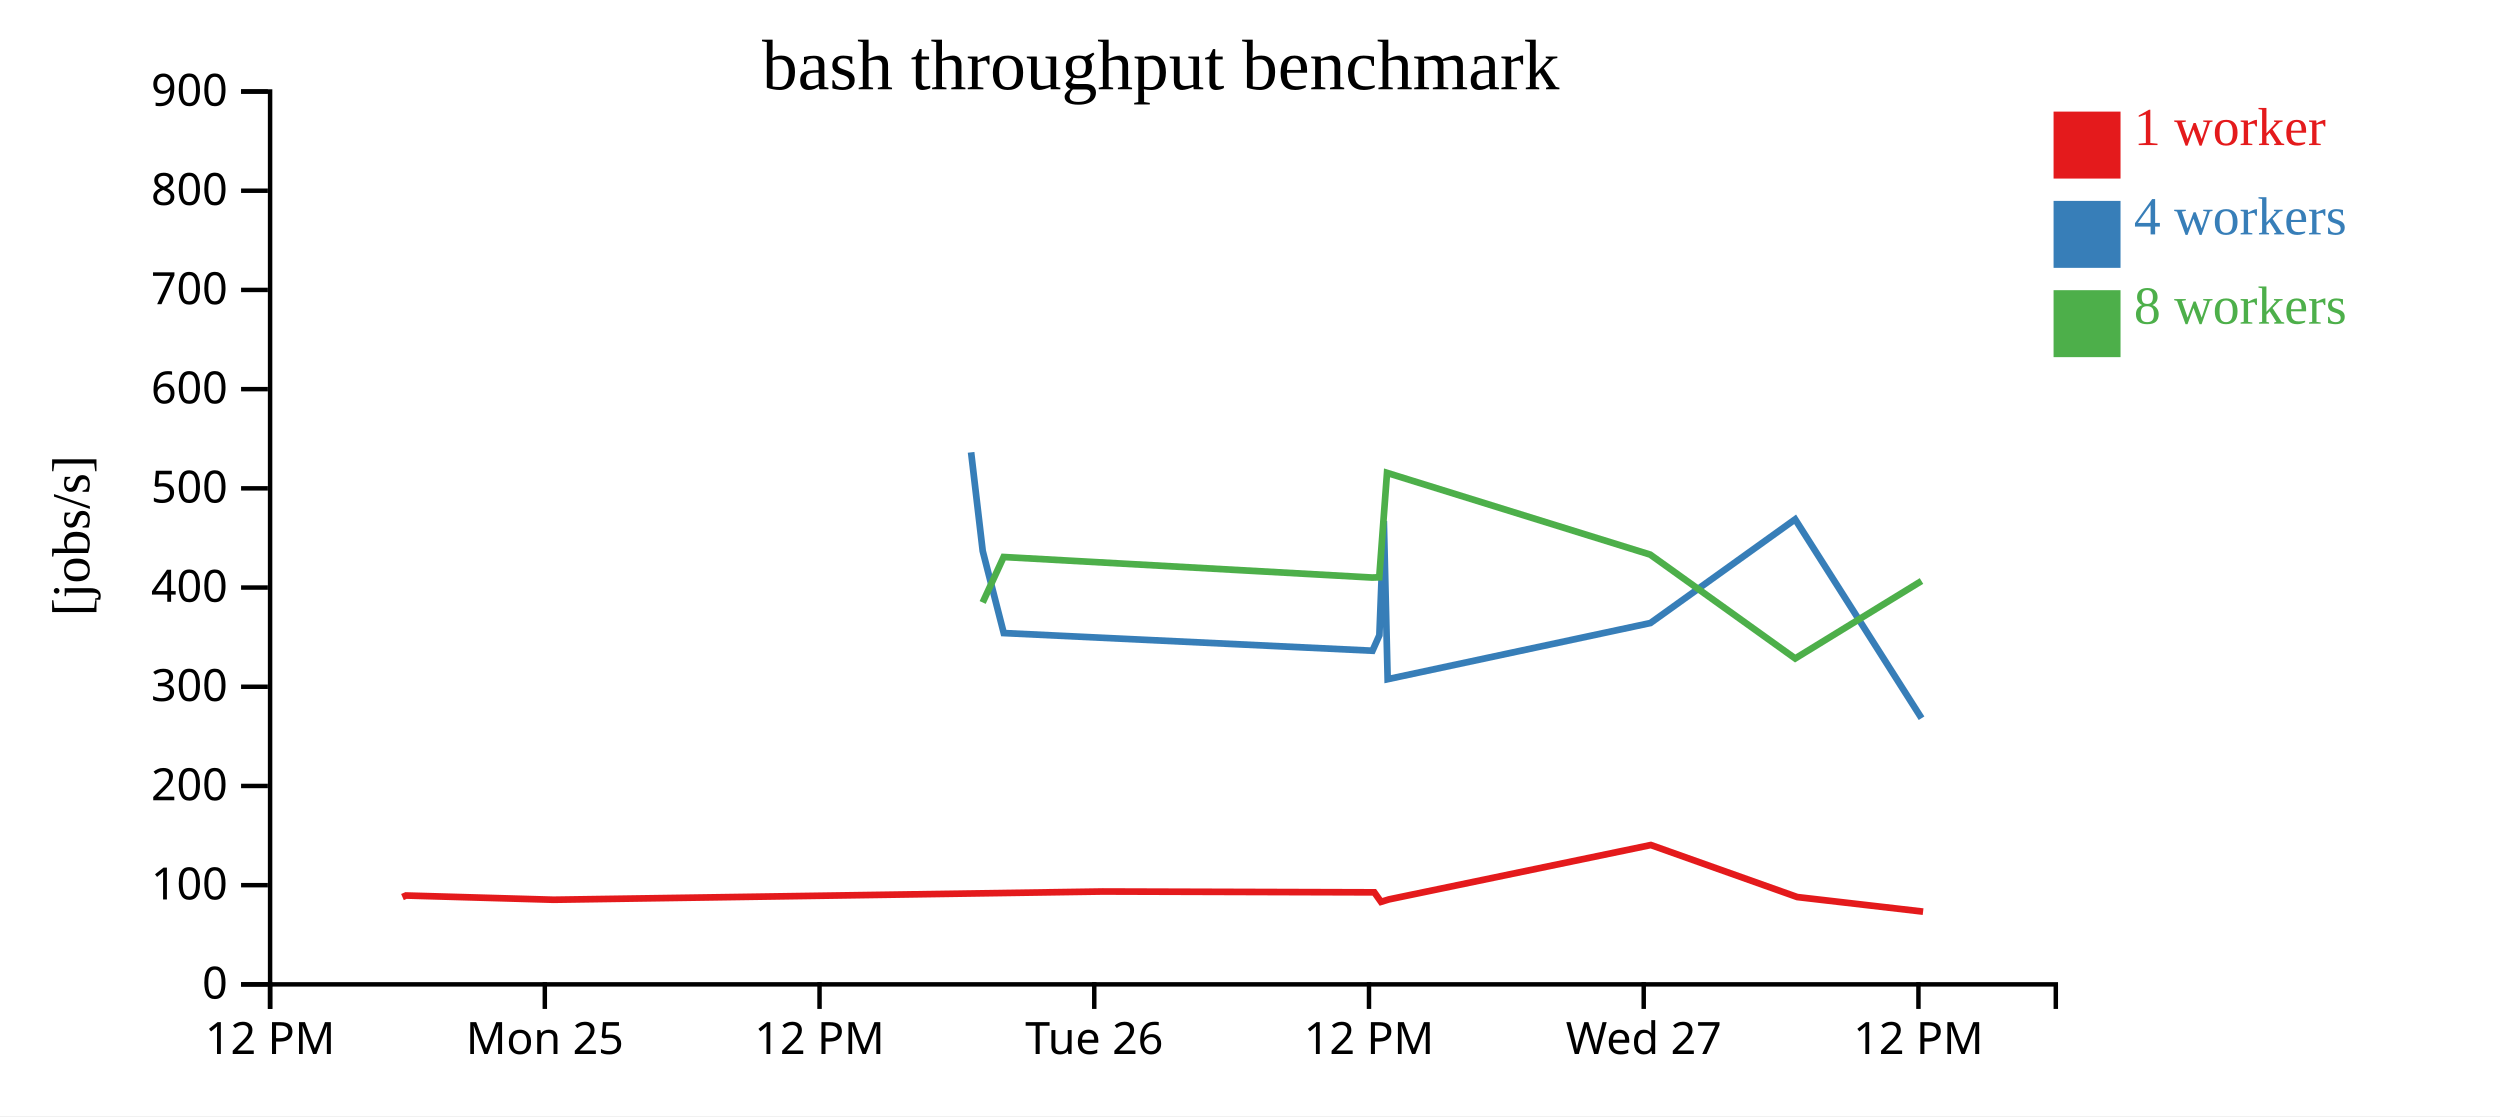
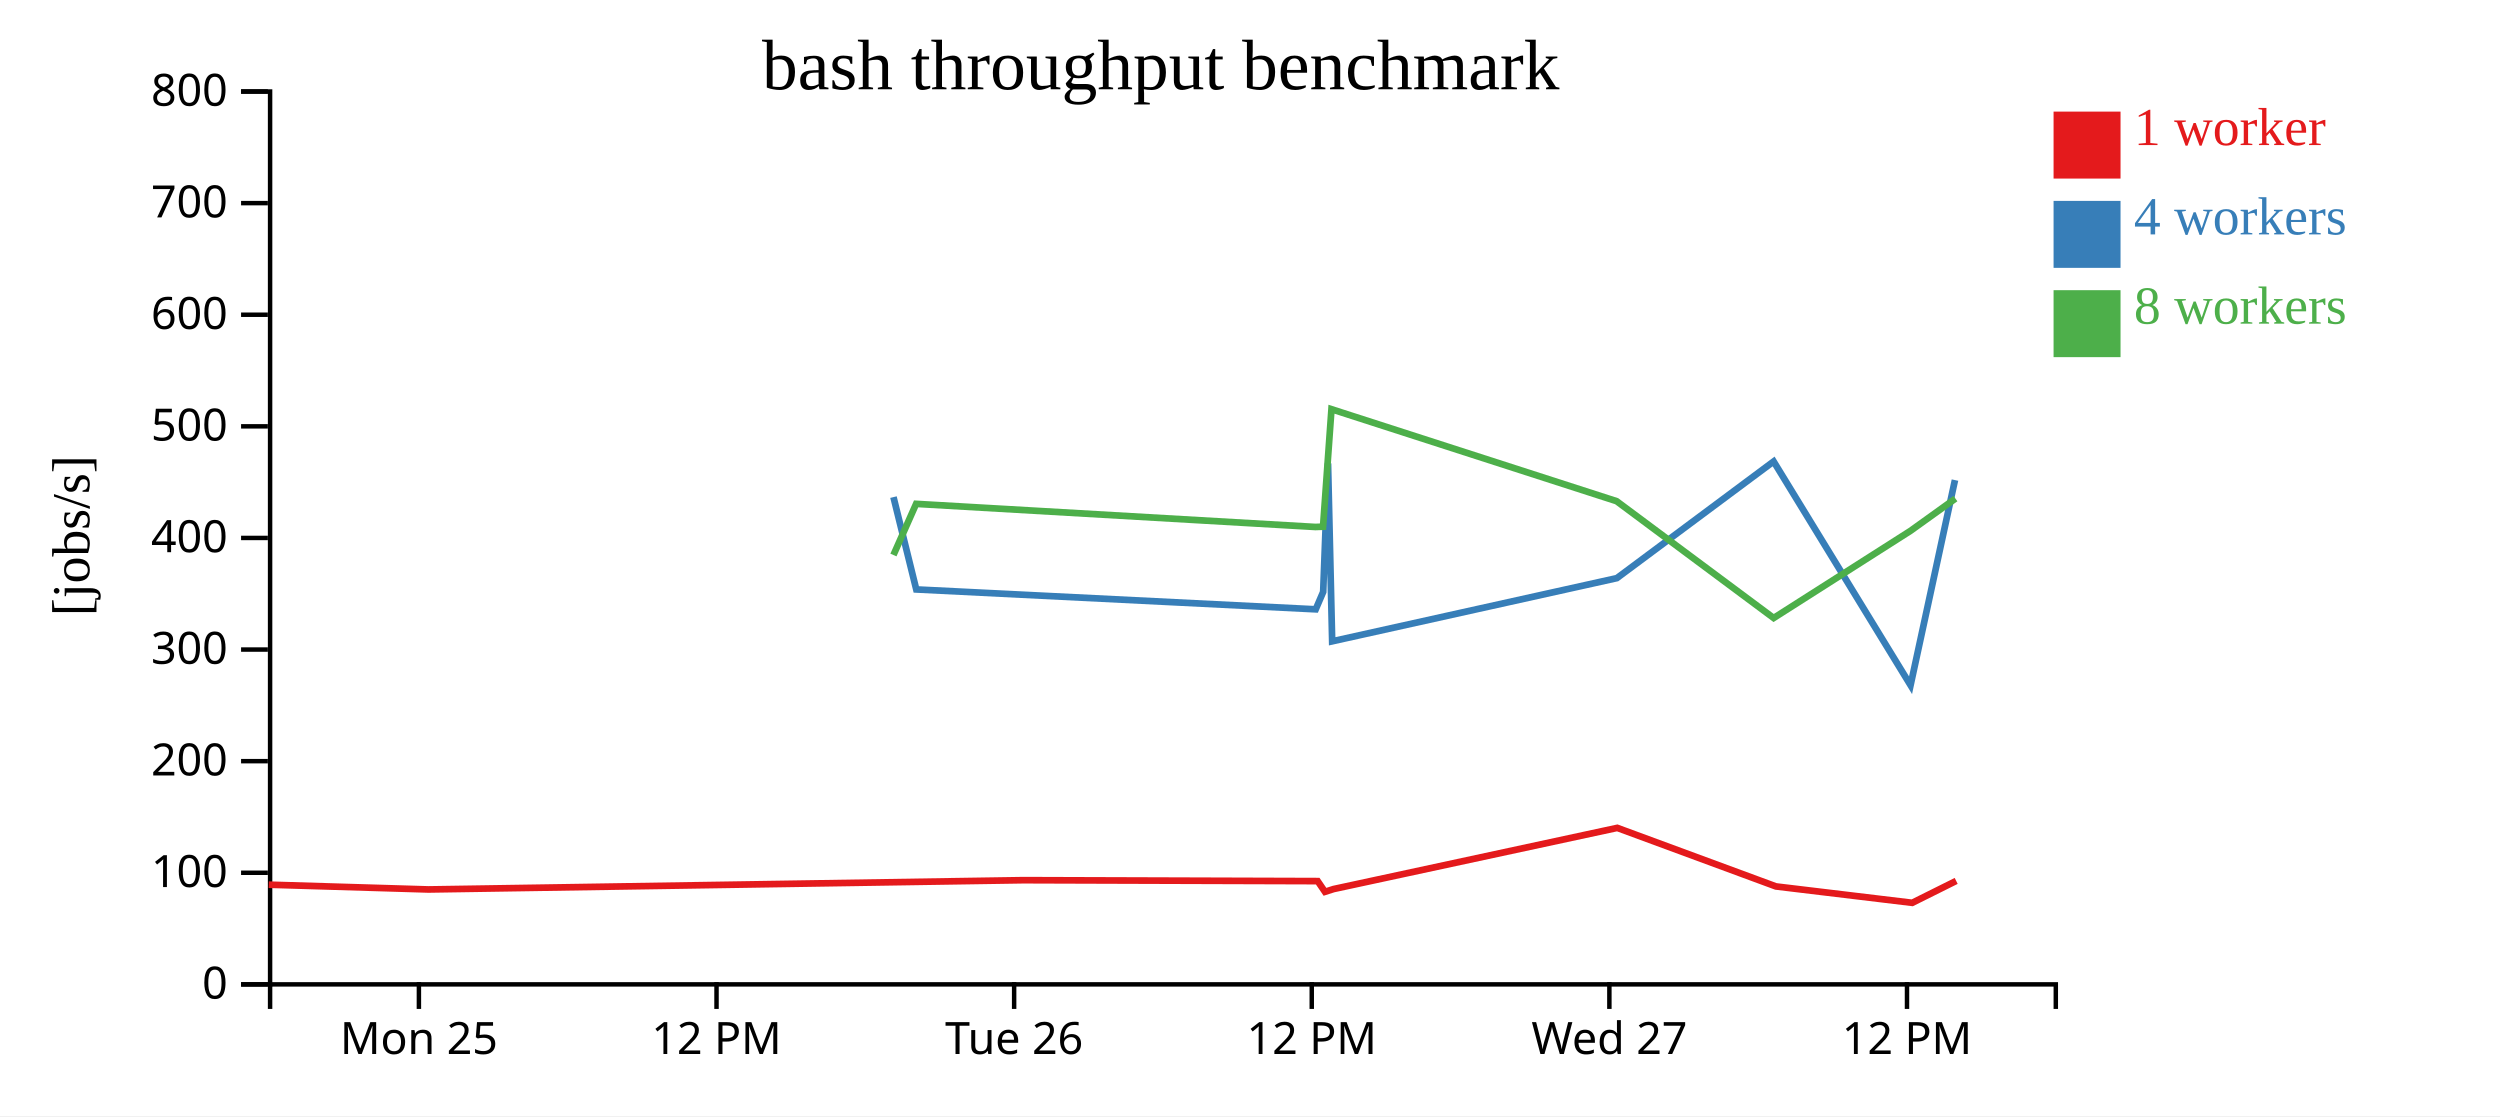
<svg xmlns="http://www.w3.org/2000/svg" width="560" height="250">
  <rect width="100%" height="100%" fill="white" />
  <g transform="translate(60,20)">
    <g transform="translate(0,200)" fill="none" font-size="10" font-family="sans-serif" text-anchor="middle">
      <path class="domain" stroke="currentColor" d="M0.5,6V0.5H400.5V6" />
-       <g class="tick" opacity="1" transform="translate(0.5,0)">
+       <g class="tick" opacity="1" transform="translate(33.83333,0)">
+         <line stroke="currentColor" y2="6" />
+         <text fill="currentColor" y="9" dy="0.71em">Mon 25</text>
+       </g>
+       <g class="tick" opacity="1" transform="translate(100.5,0)">
        <line stroke="currentColor" y2="6" />
        <text fill="currentColor" y="9" dy="0.71em">12 PM</text>
      </g>
-       <g class="tick" opacity="1" transform="translate(62.03846,0)">
+       <g class="tick" opacity="1" transform="translate(167.1667,0)">
        <line stroke="currentColor" y2="6" />
-         <text fill="currentColor" y="9" dy="0.71em">Mon 25</text>
+         <text fill="currentColor" y="9" dy="0.71em">Tue 26</text>
      </g>
-       <g class="tick" opacity="1" transform="translate(123.5769,0)">
+       <g class="tick" opacity="1" transform="translate(233.8333,0)">
        <line stroke="currentColor" y2="6" />
        <text fill="currentColor" y="9" dy="0.71em">12 PM</text>
      </g>
-       <g class="tick" opacity="1" transform="translate(185.1154,0)">
-         <line stroke="currentColor" y2="6" />
-         <text fill="currentColor" y="9" dy="0.71em">Tue 26</text>
-       </g>
-       <g class="tick" opacity="1" transform="translate(246.6538,0)">
-         <line stroke="currentColor" y2="6" />
-         <text fill="currentColor" y="9" dy="0.71em">12 PM</text>
-       </g>
-       <g class="tick" opacity="1" transform="translate(308.1923,0)">
+       <g class="tick" opacity="1" transform="translate(300.5,0)">
        <line stroke="currentColor" y2="6" />
        <text fill="currentColor" y="9" dy="0.71em">Wed 27</text>
      </g>
-       <g class="tick" opacity="1" transform="translate(369.7308,0)">
+       <g class="tick" opacity="1" transform="translate(367.1667,0)">
        <line stroke="currentColor" y2="6" />
        <text fill="currentColor" y="9" dy="0.71em">12 PM</text>
      </g>
    </g>
    <g fill="none" font-size="10" font-family="sans-serif" text-anchor="end">
      <path class="domain" stroke="currentColor" d="M-6,200.5H0.5V0.5H-6" />
      <g class="tick" opacity="1" transform="translate(0,200.5)">
        <line stroke="currentColor" x2="-6" />
        <text fill="currentColor" x="-9" dy="0.32em">0</text>
      </g>
-       <g class="tick" opacity="1" transform="translate(0,178.2778)">
+       <g class="tick" opacity="1" transform="translate(0,175.5)">
        <line stroke="currentColor" x2="-6" />
        <text fill="currentColor" x="-9" dy="0.32em">100</text>
      </g>
-       <g class="tick" opacity="1" transform="translate(0,156.0556)">
+       <g class="tick" opacity="1" transform="translate(0,150.5)">
        <line stroke="currentColor" x2="-6" />
        <text fill="currentColor" x="-9" dy="0.32em">200</text>
      </g>
-       <g class="tick" opacity="1" transform="translate(0,133.8333)">
+       <g class="tick" opacity="1" transform="translate(0,125.5)">
        <line stroke="currentColor" x2="-6" />
        <text fill="currentColor" x="-9" dy="0.32em">300</text>
      </g>
-       <g class="tick" opacity="1" transform="translate(0,111.6111)">
+       <g class="tick" opacity="1" transform="translate(0,100.5)">
        <line stroke="currentColor" x2="-6" />
        <text fill="currentColor" x="-9" dy="0.32em">400</text>
      </g>
-       <g class="tick" opacity="1" transform="translate(0,89.38889)">
+       <g class="tick" opacity="1" transform="translate(0,75.5)">
        <line stroke="currentColor" x2="-6" />
        <text fill="currentColor" x="-9" dy="0.32em">500</text>
      </g>
-       <g class="tick" opacity="1" transform="translate(0,67.16667)">
+       <g class="tick" opacity="1" transform="translate(0,50.5)">
        <line stroke="currentColor" x2="-6" />
        <text fill="currentColor" x="-9" dy="0.32em">600</text>
      </g>
-       <g class="tick" opacity="1" transform="translate(0,44.94444)">
+       <g class="tick" opacity="1" transform="translate(0,25.5)">
        <line stroke="currentColor" x2="-6" />
        <text fill="currentColor" x="-9" dy="0.32em">700</text>
      </g>
-       <g class="tick" opacity="1" transform="translate(0,22.72222)">
+       <g class="tick" opacity="1" transform="translate(0,0.5)">
        <line stroke="currentColor" x2="-6" />
        <text fill="currentColor" x="-9" dy="0.32em">800</text>
-       </g>
-       <g class="tick" opacity="1" transform="translate(0,0.5)">
-         <line stroke="currentColor" x2="-6" />
-         <text fill="currentColor" x="-9" dy="0.32em">900</text>
      </g>
    </g>
    <text text-anchor="middle" style="font-size: 12px" transform="rotate(-90)" y="-40" x="-100">[jobs/s]</text>
    <text text-anchor="middle" style="font-size: 16px" y="0" x="200">bash throughput benchmark</text>
-     <path class="line" fill="none" stroke="#e41a1c" stroke-width="1.5" d="M30.151,180.941L30.948,180.595L63.99,181.545L186.986,179.699L247.843,179.886L249.346,182.015L251.126,181.464L309.783,169.285L342.592,180.941L370.773,184.206" />
-     <path class="line" fill="none" stroke="#377eb8" stroke-width="1.5" d="M157.526,81.323L160.128,103.424L164.84,121.808L247.434,125.765L248.977,122.3L249.977,96.713L250.836,132.136L309.699,119.558L342.116,96.327L370.427,140.883" />
-     <path class="line" fill="none" stroke="#4daf4a" stroke-width="1.5" d="M160.12,114.955L164.812,104.769L247.37,109.371L248.95,109.316L250.692,85.923L309.652,104.235L342.122,127.497L370.414,110.141" />
+     <path class="line" fill="none" stroke="#e41a1c" stroke-width="1.5" d="M0.193,178.17L35.989,179.238L169.235,177.162L235.163,177.371L236.792,179.767L238.72,179.147L302.265,165.446L337.808,178.559L368.337,182.232L378.185,177.325" />
+     <path class="line" fill="none" stroke="#377eb8" stroke-width="1.5" d="M140.138,91.352L145.243,112.034L234.72,116.486L236.391,112.587L237.476,83.802L238.406,123.652L302.174,109.502L337.292,83.368L367.963,133.493L377.915,87.539" />
+     <path class="line" fill="none" stroke="#4daf4a" stroke-width="1.5" d="M140.13,104.325L145.213,92.865L234.65,98.042L236.362,97.98L238.25,71.663L302.123,92.265L337.299,118.434L367.949,98.908L378.018,91.681" />
    <rect class="dot" x="400" y="5" width="15" height="15" style="fill: #e41a1c;" />
    <rect class="dot" x="400" y="25" width="15" height="15" style="fill: #377eb8;" />
    <rect class="dot" x="400" y="45" width="15" height="15" style="fill: #4daf4a;" />
    <text class="label" x="418" y="12.5" style="fill: #e41a1c; alignment-baseline: middle;" text-anchor="left">1 worker</text>
    <text class="label" x="418" y="32.5" style="fill: #377eb8; alignment-baseline: middle;" text-anchor="left">4 workers</text>
    <text class="label" x="418" y="52.5" style="fill: #4daf4a; alignment-baseline: middle;" text-anchor="left">8 workers</text>
  </g>
</svg>
